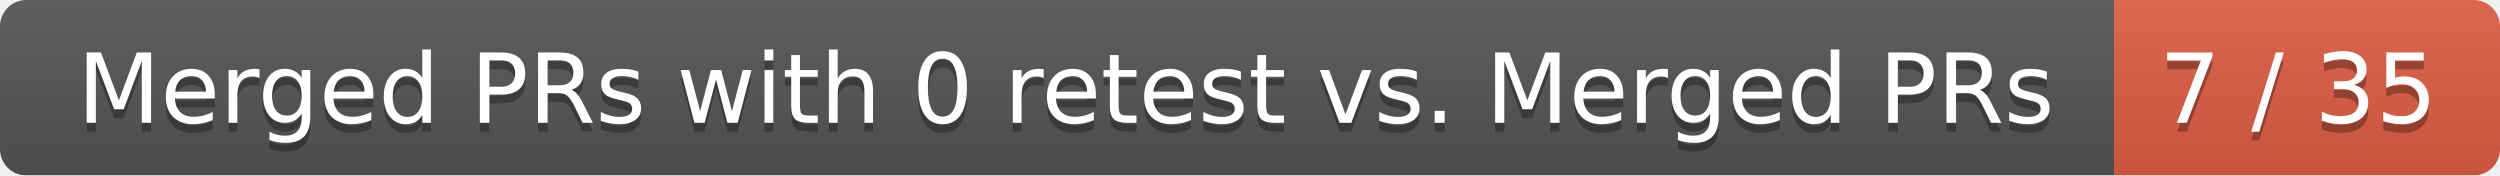
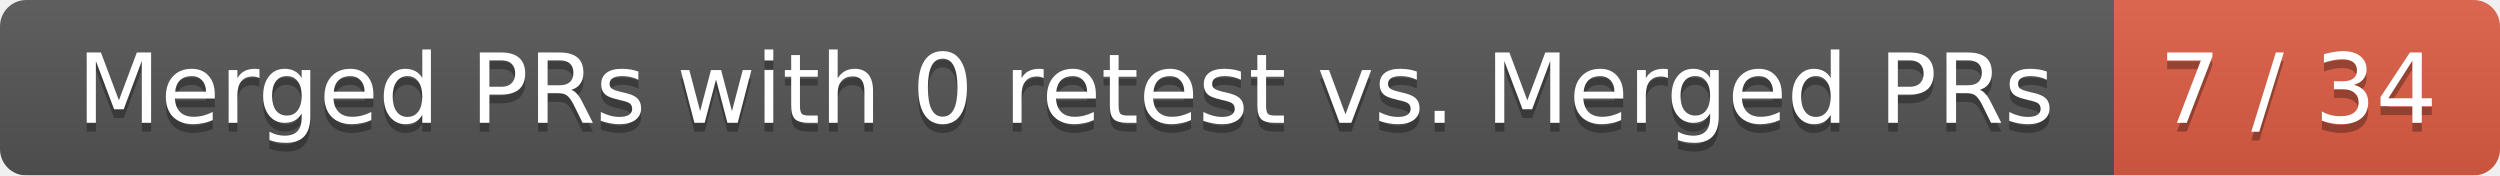
<svg xmlns="http://www.w3.org/2000/svg" width="285" height="20">
  <linearGradient id="smooth" x2="0" y2="100%">
    <stop offset="0" stop-color="#bbb" stop-opacity=".1" />
    <stop offset="1" stop-opacity=".1" />
  </linearGradient>
  <mask id="round">
    <rect width="285" height="20" rx="3" fill="#fff" />
  </mask>
  <g mask="url(#round)">
    <rect width="241" height="20" fill="#555" />
    <rect x="241" width="44" height="20" fill="#e05d44" />
    <rect width="285" height="20" fill="url(#smooth)" />
  </g>
  <g fill="#fff" text-anchor="middle" font-family="DejaVu Sans,Verdana,Geneva,sans-serif" font-size="11">
    <text x="121.5" y="15" fill="#010101" fill-opacity=".3">Merged PRs with 0 retest vs. Merged PRs</text>
    <text x="121.5" y="14">Merged PRs with 0 retest vs. Merged PRs</text>
-     <text x="262" y="15" fill="#010101" fill-opacity=".3">7 / 35</text>
-     <text x="262" y="14">7 / 35</text>
+     <text x="262" y="15" fill="#010101" fill-opacity=".3">7 / 34</text>
+     <text x="262" y="14">7 / 34</text>
  </g>
</svg>
